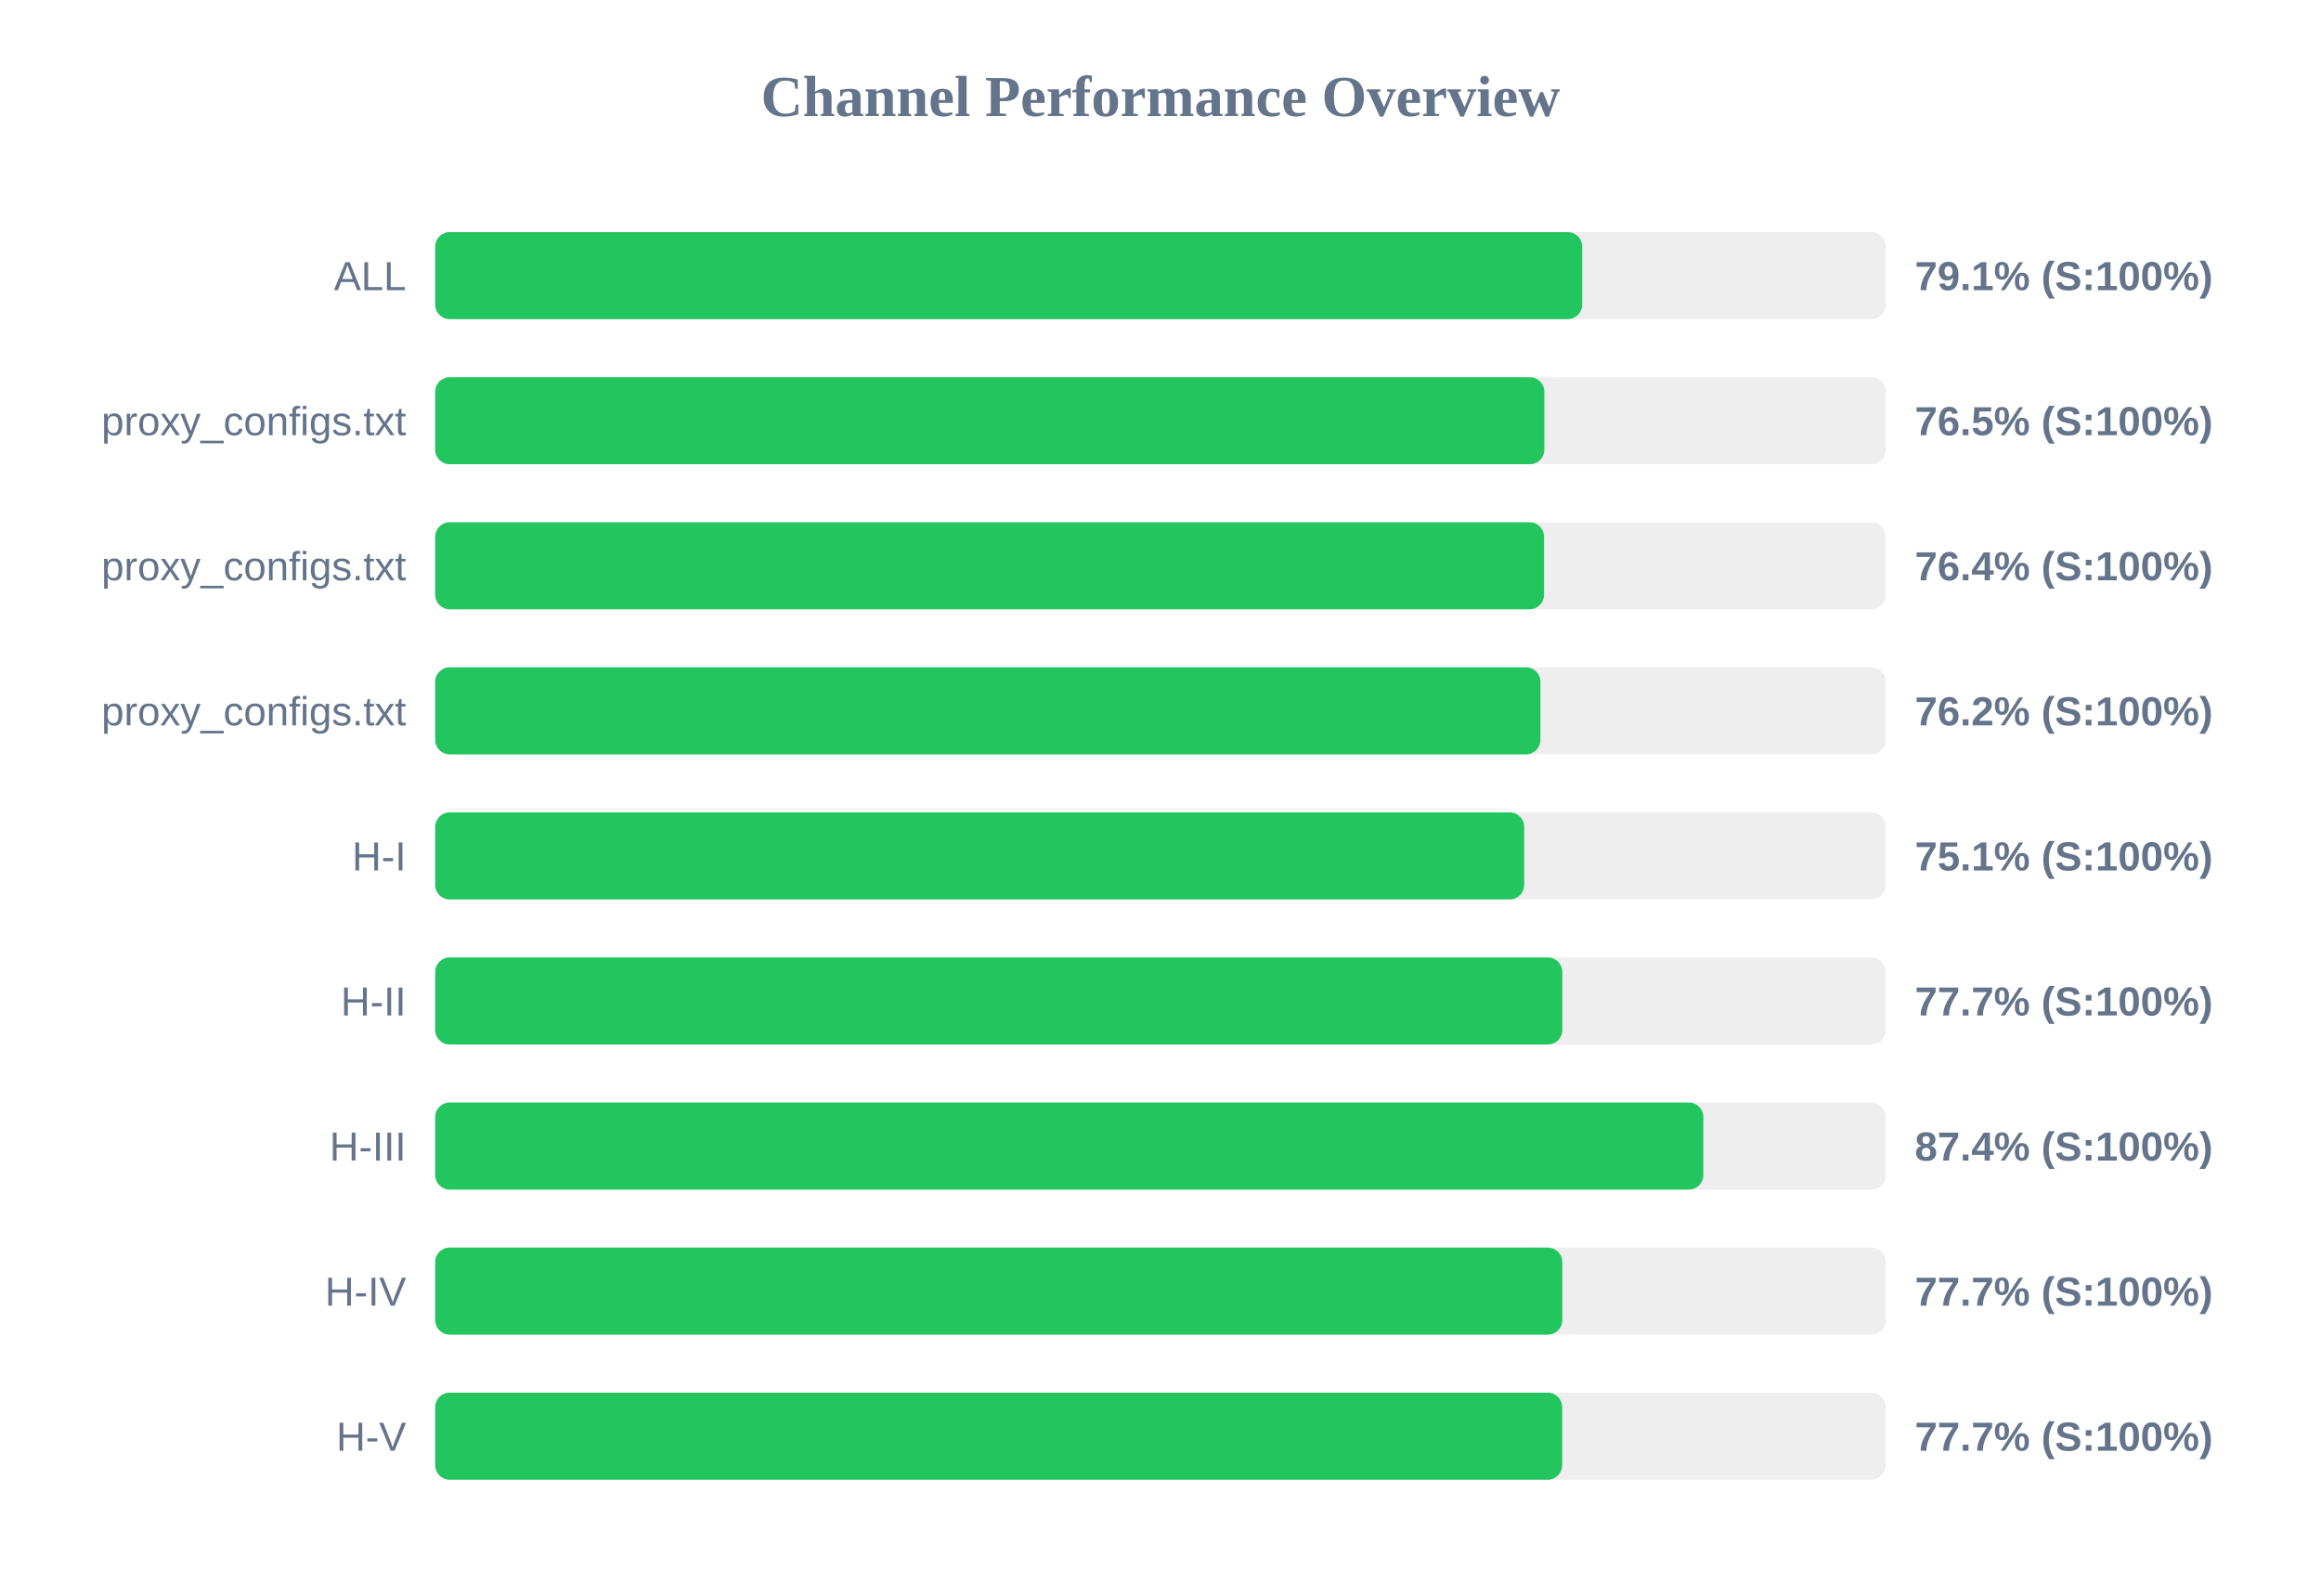
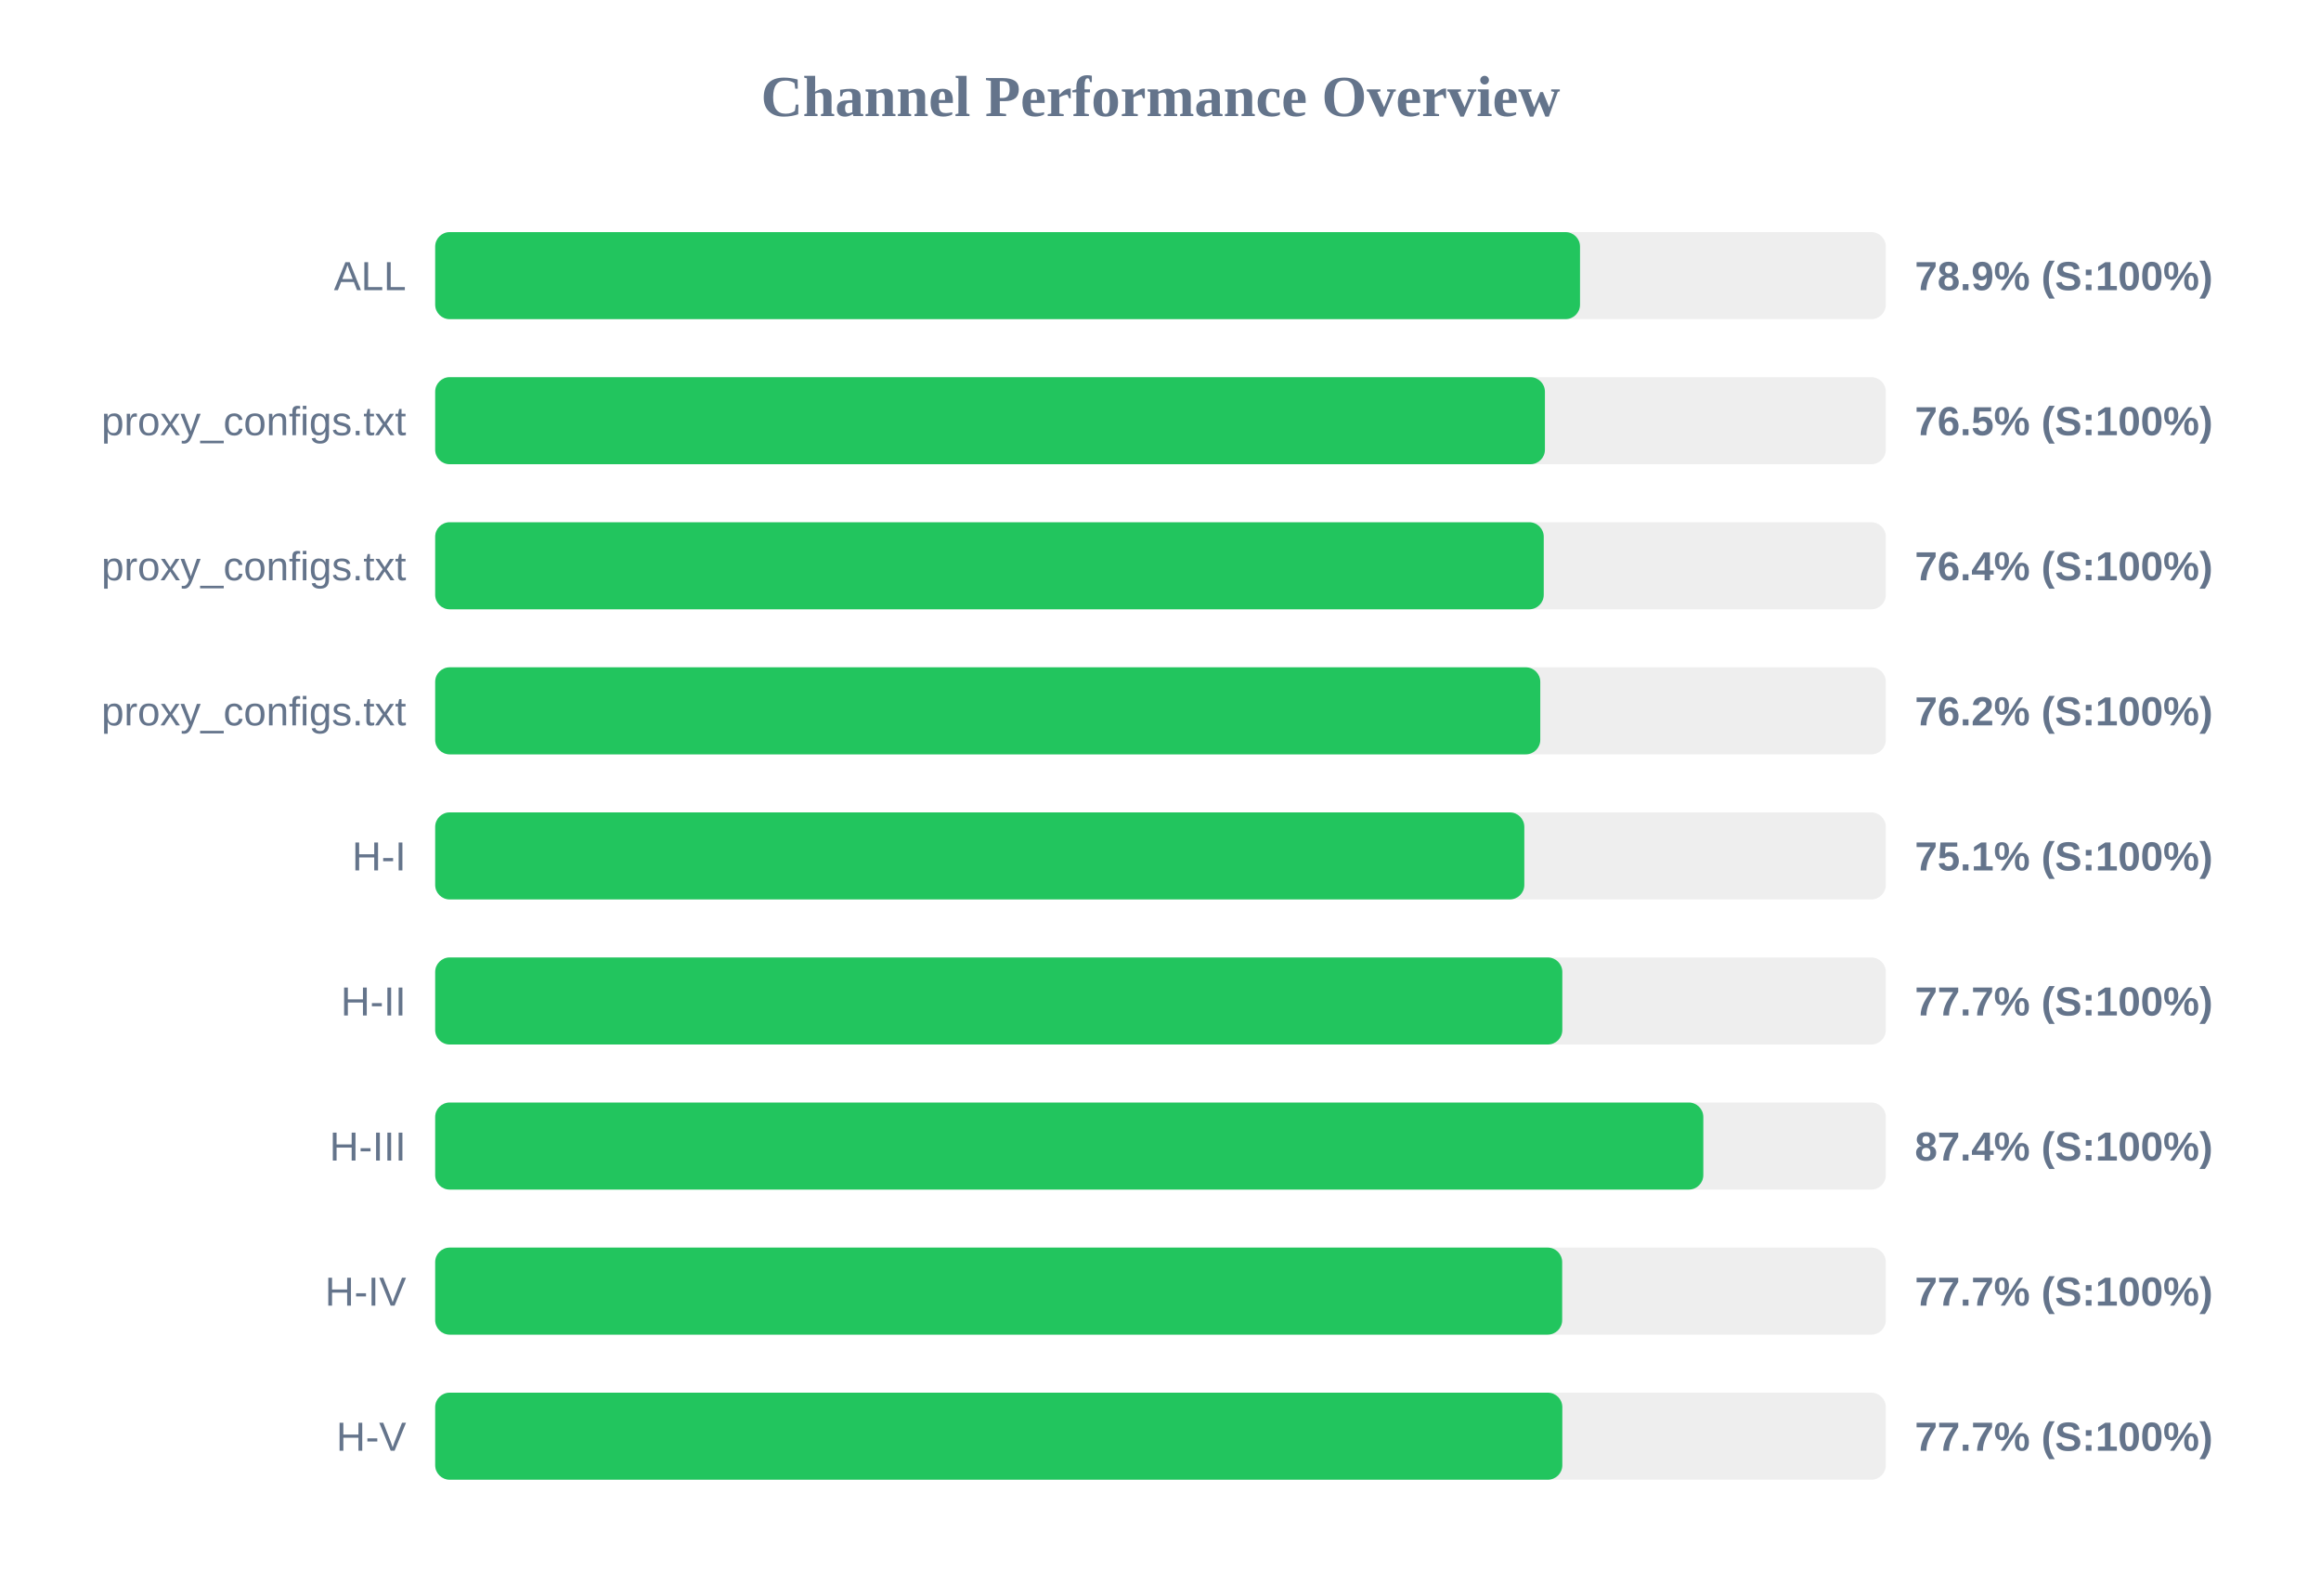
<svg xmlns="http://www.w3.org/2000/svg" width="800" height="550" version="1.1">
  <style>
        .row { font: 14px Arial; fill: #64748b; }
        .score { font: bold 14px Arial; fill: #64748b; }
    </style>
  <text x="400" y="40" text-anchor="middle" font-size="20px" font-weight="bold" fill="#64748b">Channel Performance Overview</text>
  <rect x="150" y="80" width="500" height="30" fill="#eee" rx="5" />
-   <rect x="150" y="80" width="395.35" height="30" fill="#22c55e" rx="5" />
+   <rect x="150" y="80" width="394.6" height="30" fill="#22c55e" rx="5" />
  <text x="140" y="100" text-anchor="end" class="row">ALL</text>
-   <text x="660" y="100" text-anchor="start" class="score">79.1% (S:100%)</text>
+   <text x="660" y="100" text-anchor="start" class="score">78.9% (S:100%)</text>
  <rect x="150" y="130" width="500" height="30" fill="#eee" rx="5" />
-   <rect x="150" y="130" width="382.3" height="30" fill="#22c55e" rx="5" />
+   <rect x="150" y="130" width="382.5" height="30" fill="#22c55e" rx="5" />
  <text x="140" y="150" text-anchor="end" class="row">proxy_configs.txt</text>
  <text x="660" y="150" text-anchor="start" class="score">76.5% (S:100%)</text>
  <rect x="150" y="180" width="500" height="30" fill="#eee" rx="5" />
-   <rect x="150" y="180" width="382.2" height="30" fill="#22c55e" rx="5" />
+   <rect x="150" y="180" width="382.1" height="30" fill="#22c55e" rx="5" />
  <text x="140" y="200" text-anchor="end" class="row">proxy_configs.txt</text>
  <text x="660" y="200" text-anchor="start" class="score">76.4% (S:100%)</text>
  <rect x="150" y="230" width="500" height="30" fill="#eee" rx="5" />
-   <rect x="150" y="230" width="380.95" height="30" fill="#22c55e" rx="5" />
+   <rect x="150" y="230" width="380.9" height="30" fill="#22c55e" rx="5" />
  <text x="140" y="250" text-anchor="end" class="row">proxy_configs.txt</text>
  <text x="660" y="250" text-anchor="start" class="score">76.2% (S:100%)</text>
  <rect x="150" y="280" width="500" height="30" fill="#eee" rx="5" />
-   <rect x="150" y="280" width="375.35" height="30" fill="#22c55e" rx="5" />
+   <rect x="150" y="280" width="375.4" height="30" fill="#22c55e" rx="5" />
  <text x="140" y="300" text-anchor="end" class="row">H-I</text>
  <text x="660" y="300" text-anchor="start" class="score">75.1% (S:100%)</text>
  <rect x="150" y="330" width="500" height="30" fill="#eee" rx="5" />
  <rect x="150" y="330" width="388.5" height="30" fill="#22c55e" rx="5" />
  <text x="140" y="350" text-anchor="end" class="row">H-II</text>
  <text x="660" y="350" text-anchor="start" class="score">77.7% (S:100%)</text>
  <rect x="150" y="380" width="500" height="30" fill="#eee" rx="5" />
  <rect x="150" y="380" width="437.1" height="30" fill="#22c55e" rx="5" />
  <text x="140" y="400" text-anchor="end" class="row">H-III</text>
  <text x="660" y="400" text-anchor="start" class="score">87.4% (S:100%)</text>
  <rect x="150" y="430" width="500" height="30" fill="#eee" rx="5" />
-   <rect x="150" y="430" width="388.5" height="30" fill="#22c55e" rx="5" />
+   <rect x="150" y="430" width="388.45" height="30" fill="#22c55e" rx="5" />
  <text x="140" y="450" text-anchor="end" class="row">H-IV</text>
  <text x="660" y="450" text-anchor="start" class="score">77.7% (S:100%)</text>
  <rect x="150" y="480" width="500" height="30" fill="#eee" rx="5" />
-   <rect x="150" y="480" width="388.45" height="30" fill="#22c55e" rx="5" />
+   <rect x="150" y="480" width="388.5" height="30" fill="#22c55e" rx="5" />
  <text x="140" y="500" text-anchor="end" class="row">H-V</text>
  <text x="660" y="500" text-anchor="start" class="score">77.7% (S:100%)</text>
</svg>
